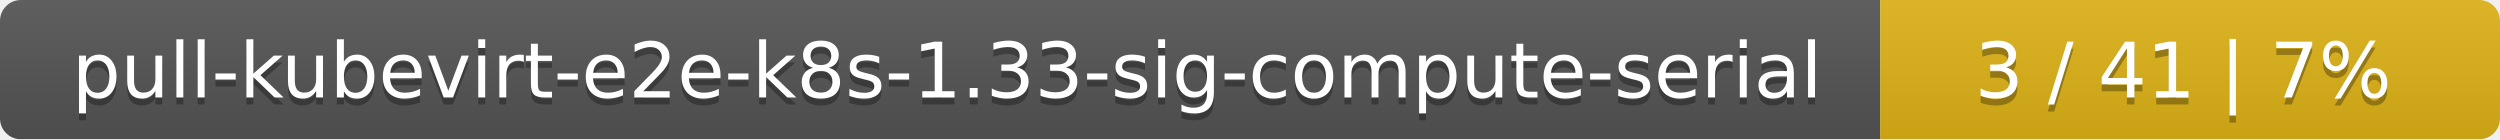
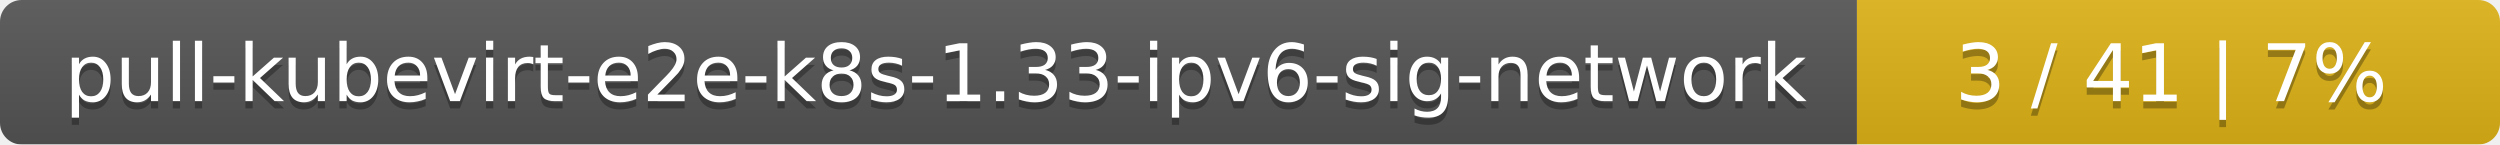
- <svg xmlns="http://www.w3.org/2000/svg" width="359" height="20">
+ <svg xmlns="http://www.w3.org/2000/svg" width="346" height="20">
  <linearGradient id="smooth" x2="0" y2="100%">
    <stop offset="0" stop-color="#bbb" stop-opacity=".1" />
    <stop offset="1" stop-opacity=".1" />
  </linearGradient>
  <mask id="round">
-     <rect width="359" height="20" rx="3" fill="#fff" />
+     <rect width="346" height="20" rx="3" fill="#fff" />
  </mask>
  <g mask="url(#round)">
-     <rect width="270" height="20" fill="#555" />
-     <rect x="270" width="89" height="20" fill="#dfb317" />
-     <rect width="359" height="20" fill="url(#smooth)" />
+     <rect width="257" height="20" fill="#555" />
+     <rect x="257" width="89" height="20" fill="#dfb317" />
+     <rect width="346" height="20" fill="url(#smooth)" />
  </g>
  <g fill="#fff" text-anchor="middle" font-family="DejaVu Sans,Verdana,Geneva,sans-serif" font-size="11">
-     <text x="136" y="15" fill="#010101" fill-opacity=".3">pull-kubevirt-e2e-k8s-1.33-sig-compute-serial</text>
-     <text x="136" y="14">pull-kubevirt-e2e-k8s-1.33-sig-compute-serial</text>
-     <text x="313.5" y="15" fill="#010101" fill-opacity=".3">3 / 41    |    7%</text>
-     <text x="313.5" y="14">3 / 41    |    7%</text>
+     <text x="129.5" y="15" fill="#010101" fill-opacity=".3">pull-kubevirt-e2e-k8s-1.33-ipv6-sig-network</text>
+     <text x="129.5" y="14">pull-kubevirt-e2e-k8s-1.33-ipv6-sig-network</text>
+     <text x="300.5" y="15" fill="#010101" fill-opacity=".3">3 / 41    |    7%</text>
+     <text x="300.5" y="14">3 / 41    |    7%</text>
  </g>
</svg>
